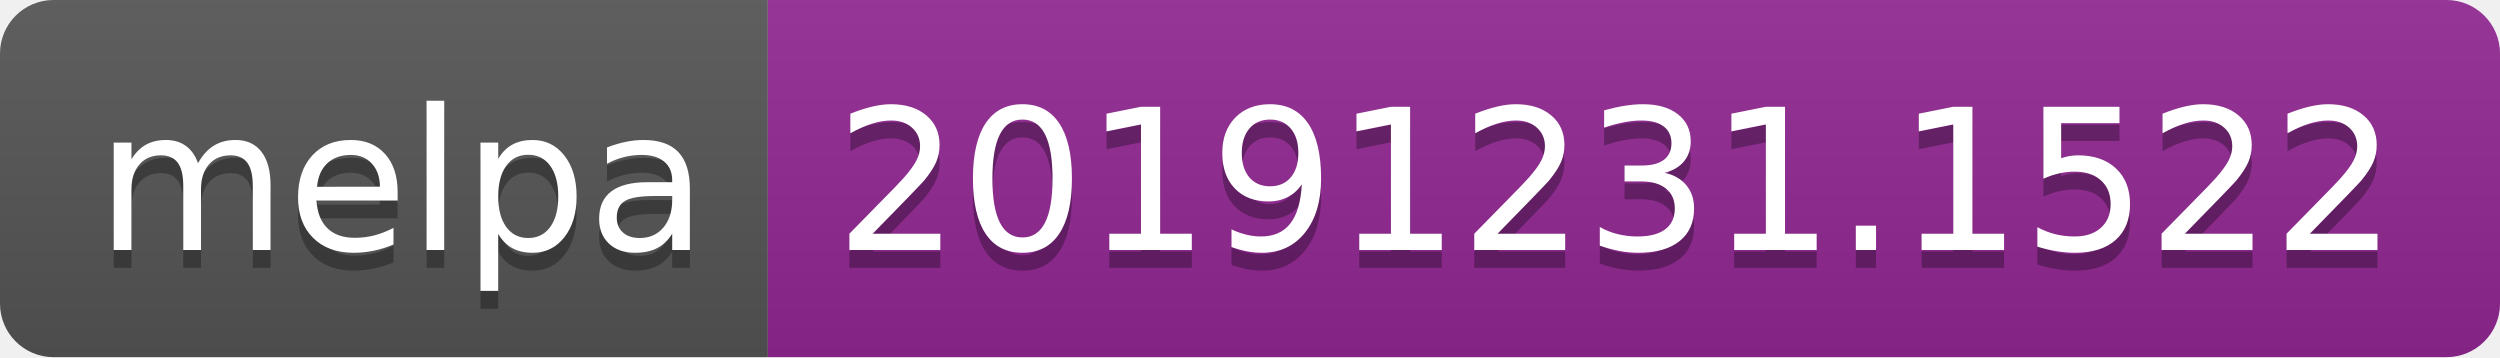
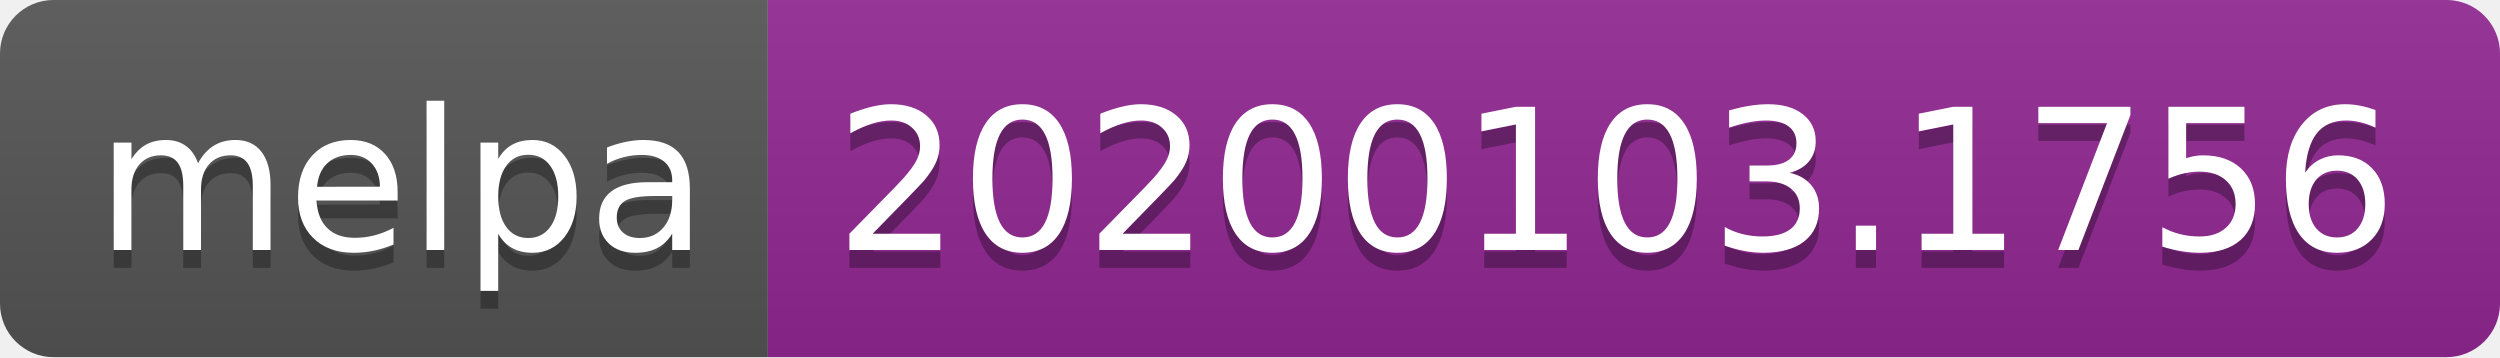
<svg xmlns="http://www.w3.org/2000/svg" width="140" height="20">
  <linearGradient id="b" x2="0" y2="100%">
    <stop offset="0" stop-color="#bbb" stop-opacity=".1" />
    <stop offset="1" stop-opacity=".1" />
  </linearGradient>
  <clipPath id="a">
    <rect width="140" height="20" rx="3" fill="#fff" />
  </clipPath>
  <g clip-path="url(#a)">
    <path fill="#555" d="M0 0h43v20H0z" />
    <path fill="#922793" d="M43 0h97v20H43z" />
    <path fill="url(#b)" d="M0 0h140v20H0z" />
  </g>
  <g fill="#fff" text-anchor="middle" font-family="DejaVu Sans,Verdana,Geneva,sans-serif" font-size="110">
    <text x="225" y="150" fill="#010101" fill-opacity=".3" transform="scale(.1)" textLength="330">melpa</text>
    <text x="225" y="140" transform="scale(.1)" textLength="330">melpa</text>
-     <text x="905" y="150" fill="#010101" fill-opacity=".3" transform="scale(.1)" textLength="870">20191231.1522</text>
-     <text x="905" y="140" transform="scale(.1)" textLength="870">20191231.1522</text>
+     <text x="905" y="150" fill="#010101" fill-opacity=".3" transform="scale(.1)" textLength="870">20200103.1756</text>
+     <text x="905" y="140" transform="scale(.1)" textLength="870">20200103.1756</text>
  </g>
</svg>
